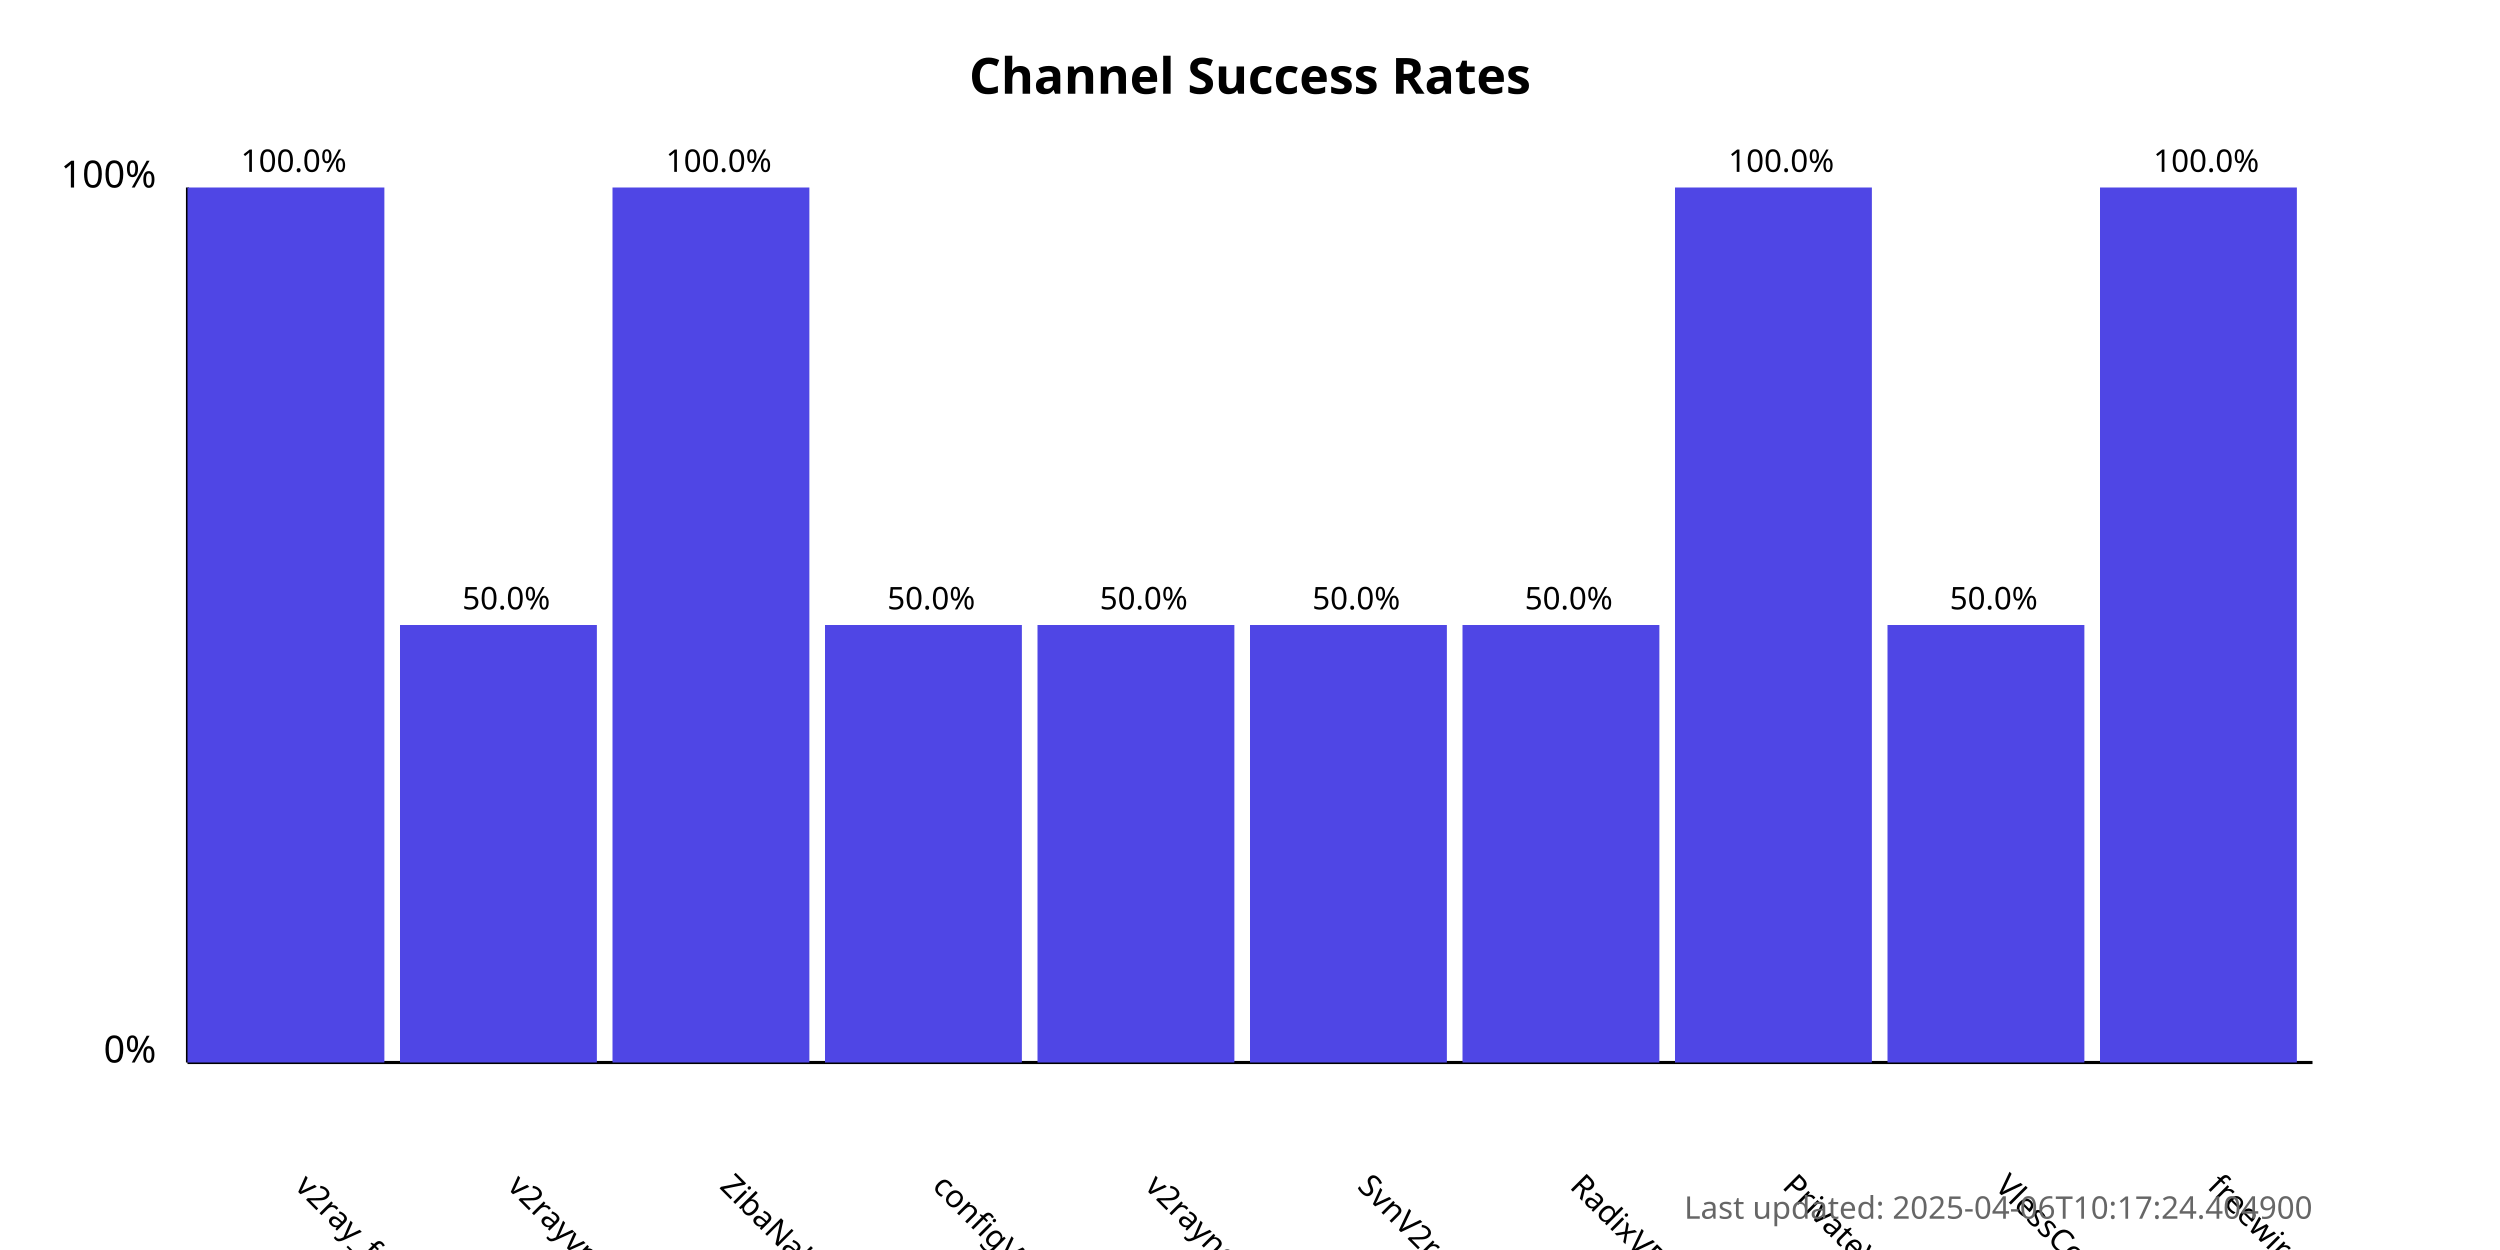
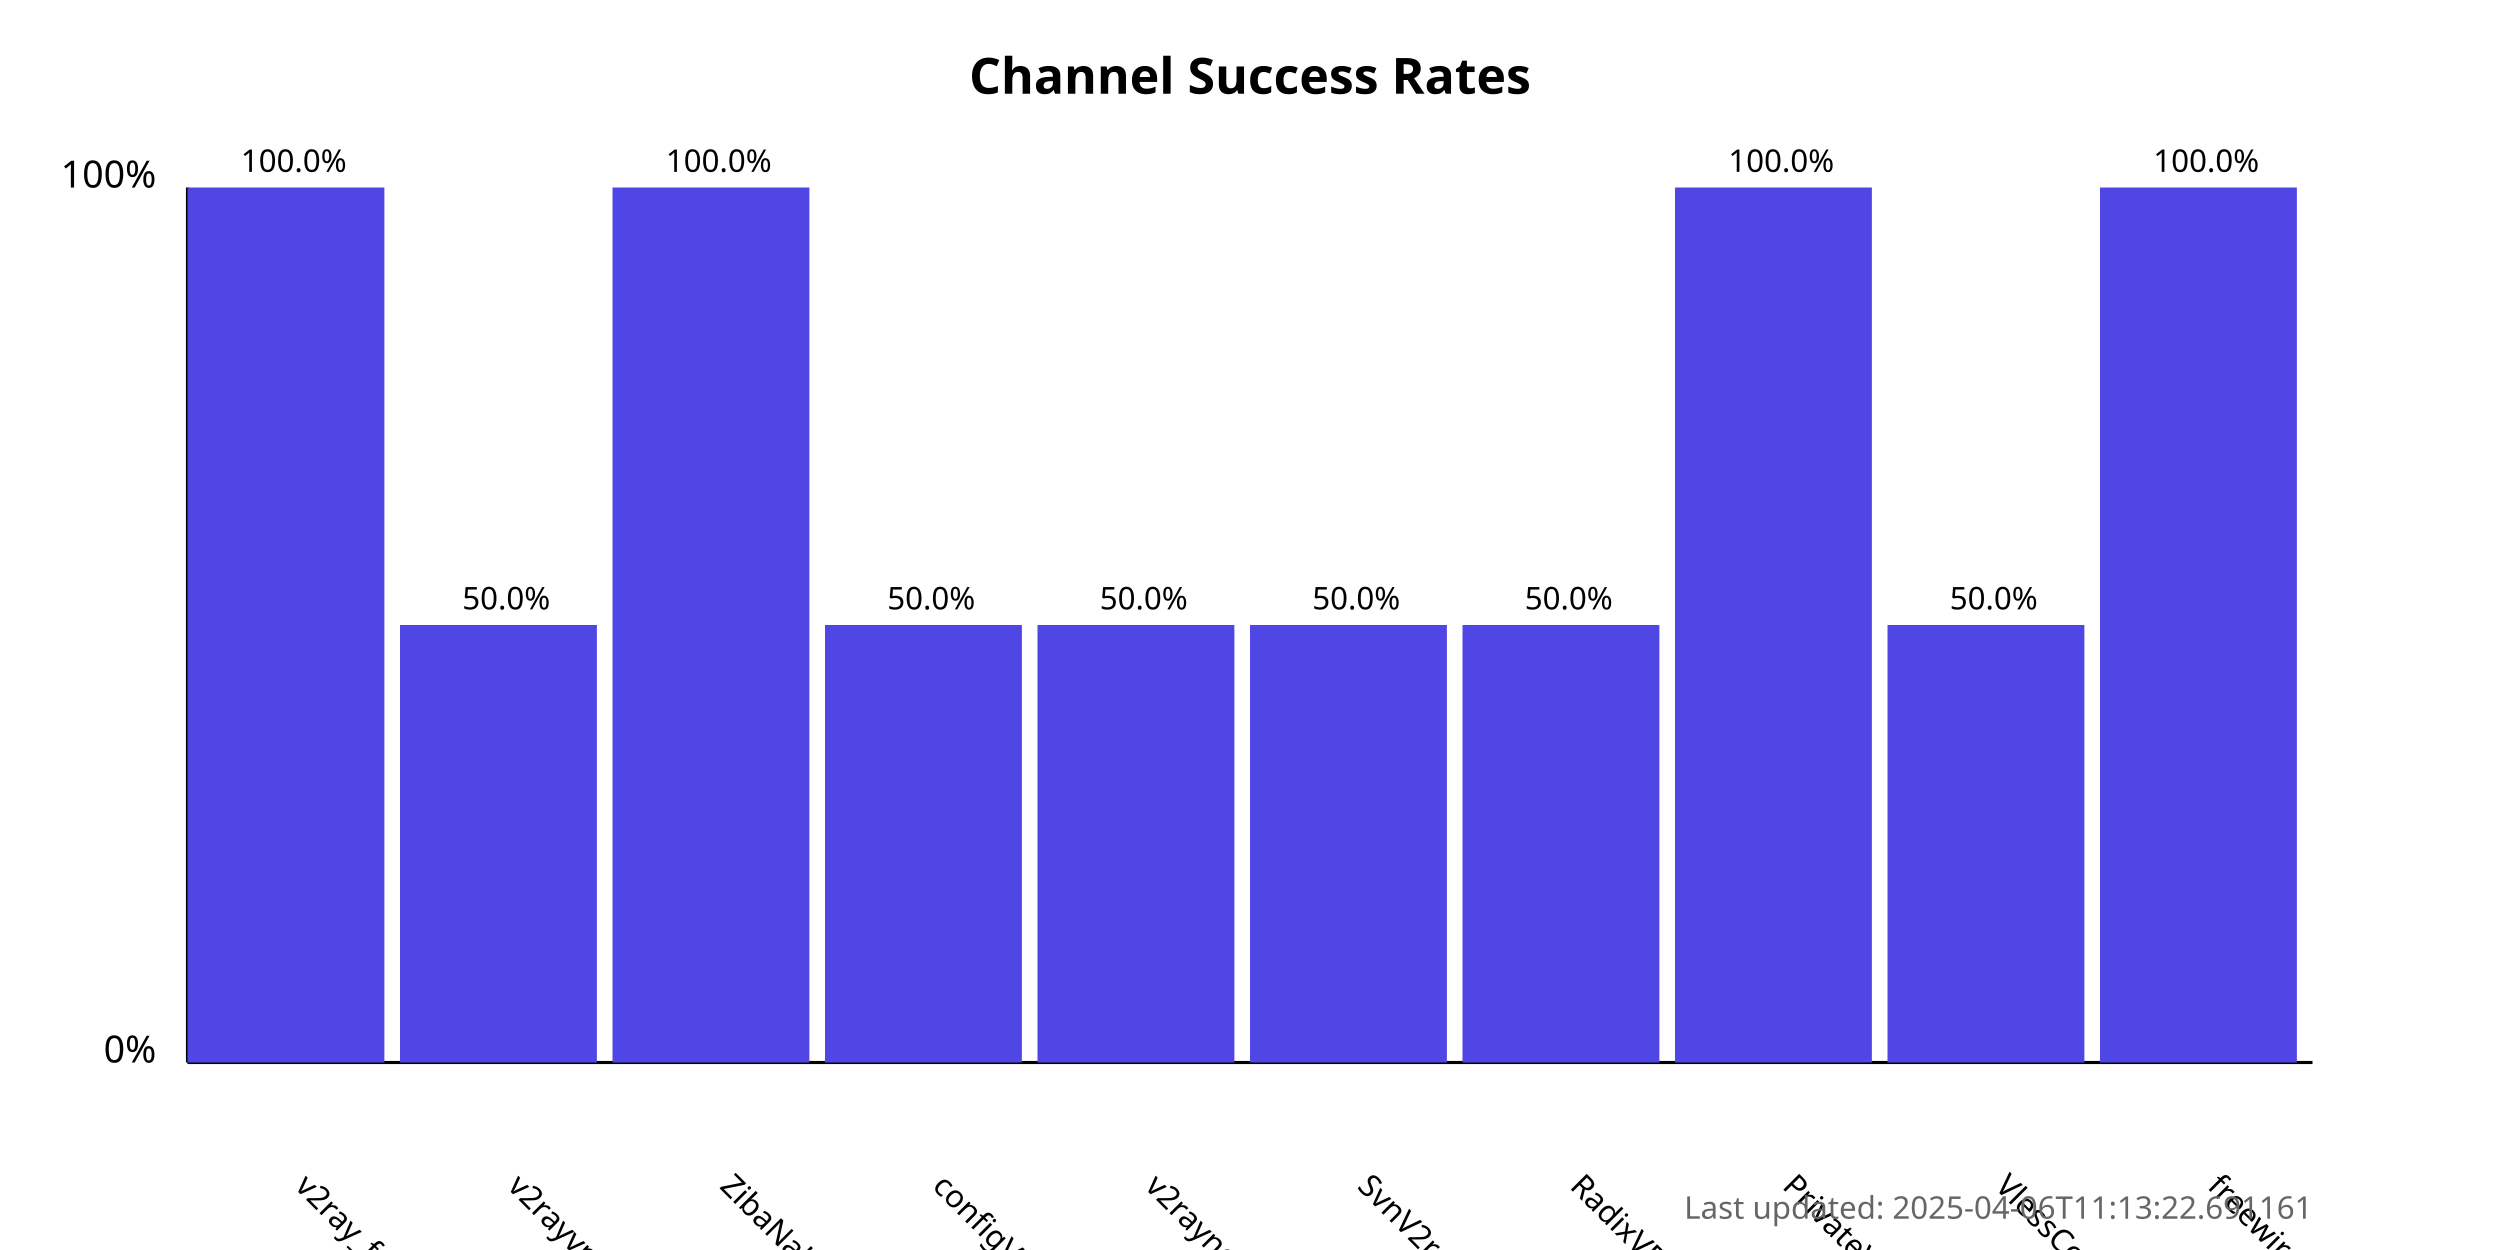
<svg xmlns="http://www.w3.org/2000/svg" width="800" height="400">
  <style>
            .chart-title { font: bold 16px sans-serif; }
            .axis-label { font: 12px sans-serif; }
            .tick-label { font: 10px sans-serif; }
            .bar { fill: #4f46e5; }
            .bar:hover { fill: #6366f1; }
            .timestamp { font: 10px sans-serif; fill: #666; }
        </style>
  <text x="400.0" y="30" text-anchor="middle" class="chart-title">
            Channel Success Rates
        </text>
  <line x1="60" y1="340" x2="60" y2="60" stroke="black" stroke-width="1" />
  <line x1="60" y1="340" x2="740" y2="340" stroke="black" stroke-width="1" />
  <text x="50" y="340" text-anchor="end" class="axis-label">0%</text>
  <text x="50" y="60" text-anchor="end" class="axis-label">100%</text>
  <g>
    <rect x="60" y="60.0" width="63.0" height="280.0" class="bar" />
    <text x="94.0" y="380" transform="rotate(45, 94.0, 380)" text-anchor="start" class="tick-label">
                v2ray_free_conf
            </text>
    <text x="94.0" y="55.0" text-anchor="middle" class="tick-label">
                100.0%
            </text>
  </g>
  <g>
    <rect x="128.0" y="200.0" width="63.0" height="140.0" class="bar" />
    <text x="162.0" y="380" transform="rotate(45, 162.0, 380)" text-anchor="start" class="tick-label">
                v2rayvpno
            </text>
    <text x="162.0" y="195.0" text-anchor="middle" class="tick-label">
                50.0%
            </text>
  </g>
  <g>
    <rect x="196.0" y="60.0" width="63.0" height="280.0" class="bar" />
    <text x="230.0" y="380" transform="rotate(45, 230.0, 380)" text-anchor="start" class="tick-label">
                ZibaNabz
            </text>
    <text x="230.0" y="55.0" text-anchor="middle" class="tick-label">
                100.0%
            </text>
  </g>
  <g>
    <rect x="264.0" y="200.0" width="63.0" height="140.0" class="bar" />
    <text x="298.0" y="380" transform="rotate(45, 298.0, 380)" text-anchor="start" class="tick-label">
                configV2rayForFree
            </text>
    <text x="298.0" y="195.0" text-anchor="middle" class="tick-label">
                50.0%
            </text>
  </g>
  <g>
    <rect x="332.0" y="200.0" width="63.0" height="140.0" class="bar" />
    <text x="366.0" y="380" transform="rotate(45, 366.0, 380)" text-anchor="start" class="tick-label">
                v2rayngvpn
            </text>
    <text x="366.0" y="195.0" text-anchor="middle" class="tick-label">
                50.0%
            </text>
  </g>
  <g>
    <rect x="400.0" y="200.0" width="63.0" height="140.0" class="bar" />
    <text x="434.0" y="380" transform="rotate(45, 434.0, 380)" text-anchor="start" class="tick-label">
                SvnV2ray
            </text>
    <text x="434.0" y="195.0" text-anchor="middle" class="tick-label">
                50.0%
            </text>
  </g>
  <g>
    <rect x="468.0" y="200.0" width="63.0" height="140.0" class="bar" />
    <text x="502.0" y="380" transform="rotate(45, 502.0, 380)" text-anchor="start" class="tick-label">
                RadixVPN
            </text>
    <text x="502.0" y="195.0" text-anchor="middle" class="tick-label">
                50.0%
            </text>
  </g>
  <g>
    <rect x="536.0" y="60.0" width="63.0" height="280.0" class="bar" />
    <text x="570.0" y="380" transform="rotate(45, 570.0, 380)" text-anchor="start" class="tick-label">
                PrivateVPNs
            </text>
    <text x="570.0" y="55.0" text-anchor="middle" class="tick-label">
                100.0%
            </text>
  </g>
  <g>
    <rect x="604.0" y="200.0" width="63.0" height="140.0" class="bar" />
    <text x="638.0" y="380" transform="rotate(45, 638.0, 380)" text-anchor="start" class="tick-label">
                VlessConfig
            </text>
    <text x="638.0" y="195.0" text-anchor="middle" class="tick-label">
                50.0%
            </text>
  </g>
  <g>
    <rect x="672.0" y="60.0" width="63.0" height="280.0" class="bar" />
    <text x="706.0" y="380" transform="rotate(45, 706.0, 380)" text-anchor="start" class="tick-label">
                freewireguard
            </text>
    <text x="706.0" y="55.0" text-anchor="middle" class="tick-label">
                100.0%
            </text>
  </g>
  <text x="740" y="390" text-anchor="end" class="timestamp">
-             Last updated: 2025-04-06T10:17:24.404900
+             Last updated: 2025-04-06T11:13:22.691161
        </text>
</svg>
